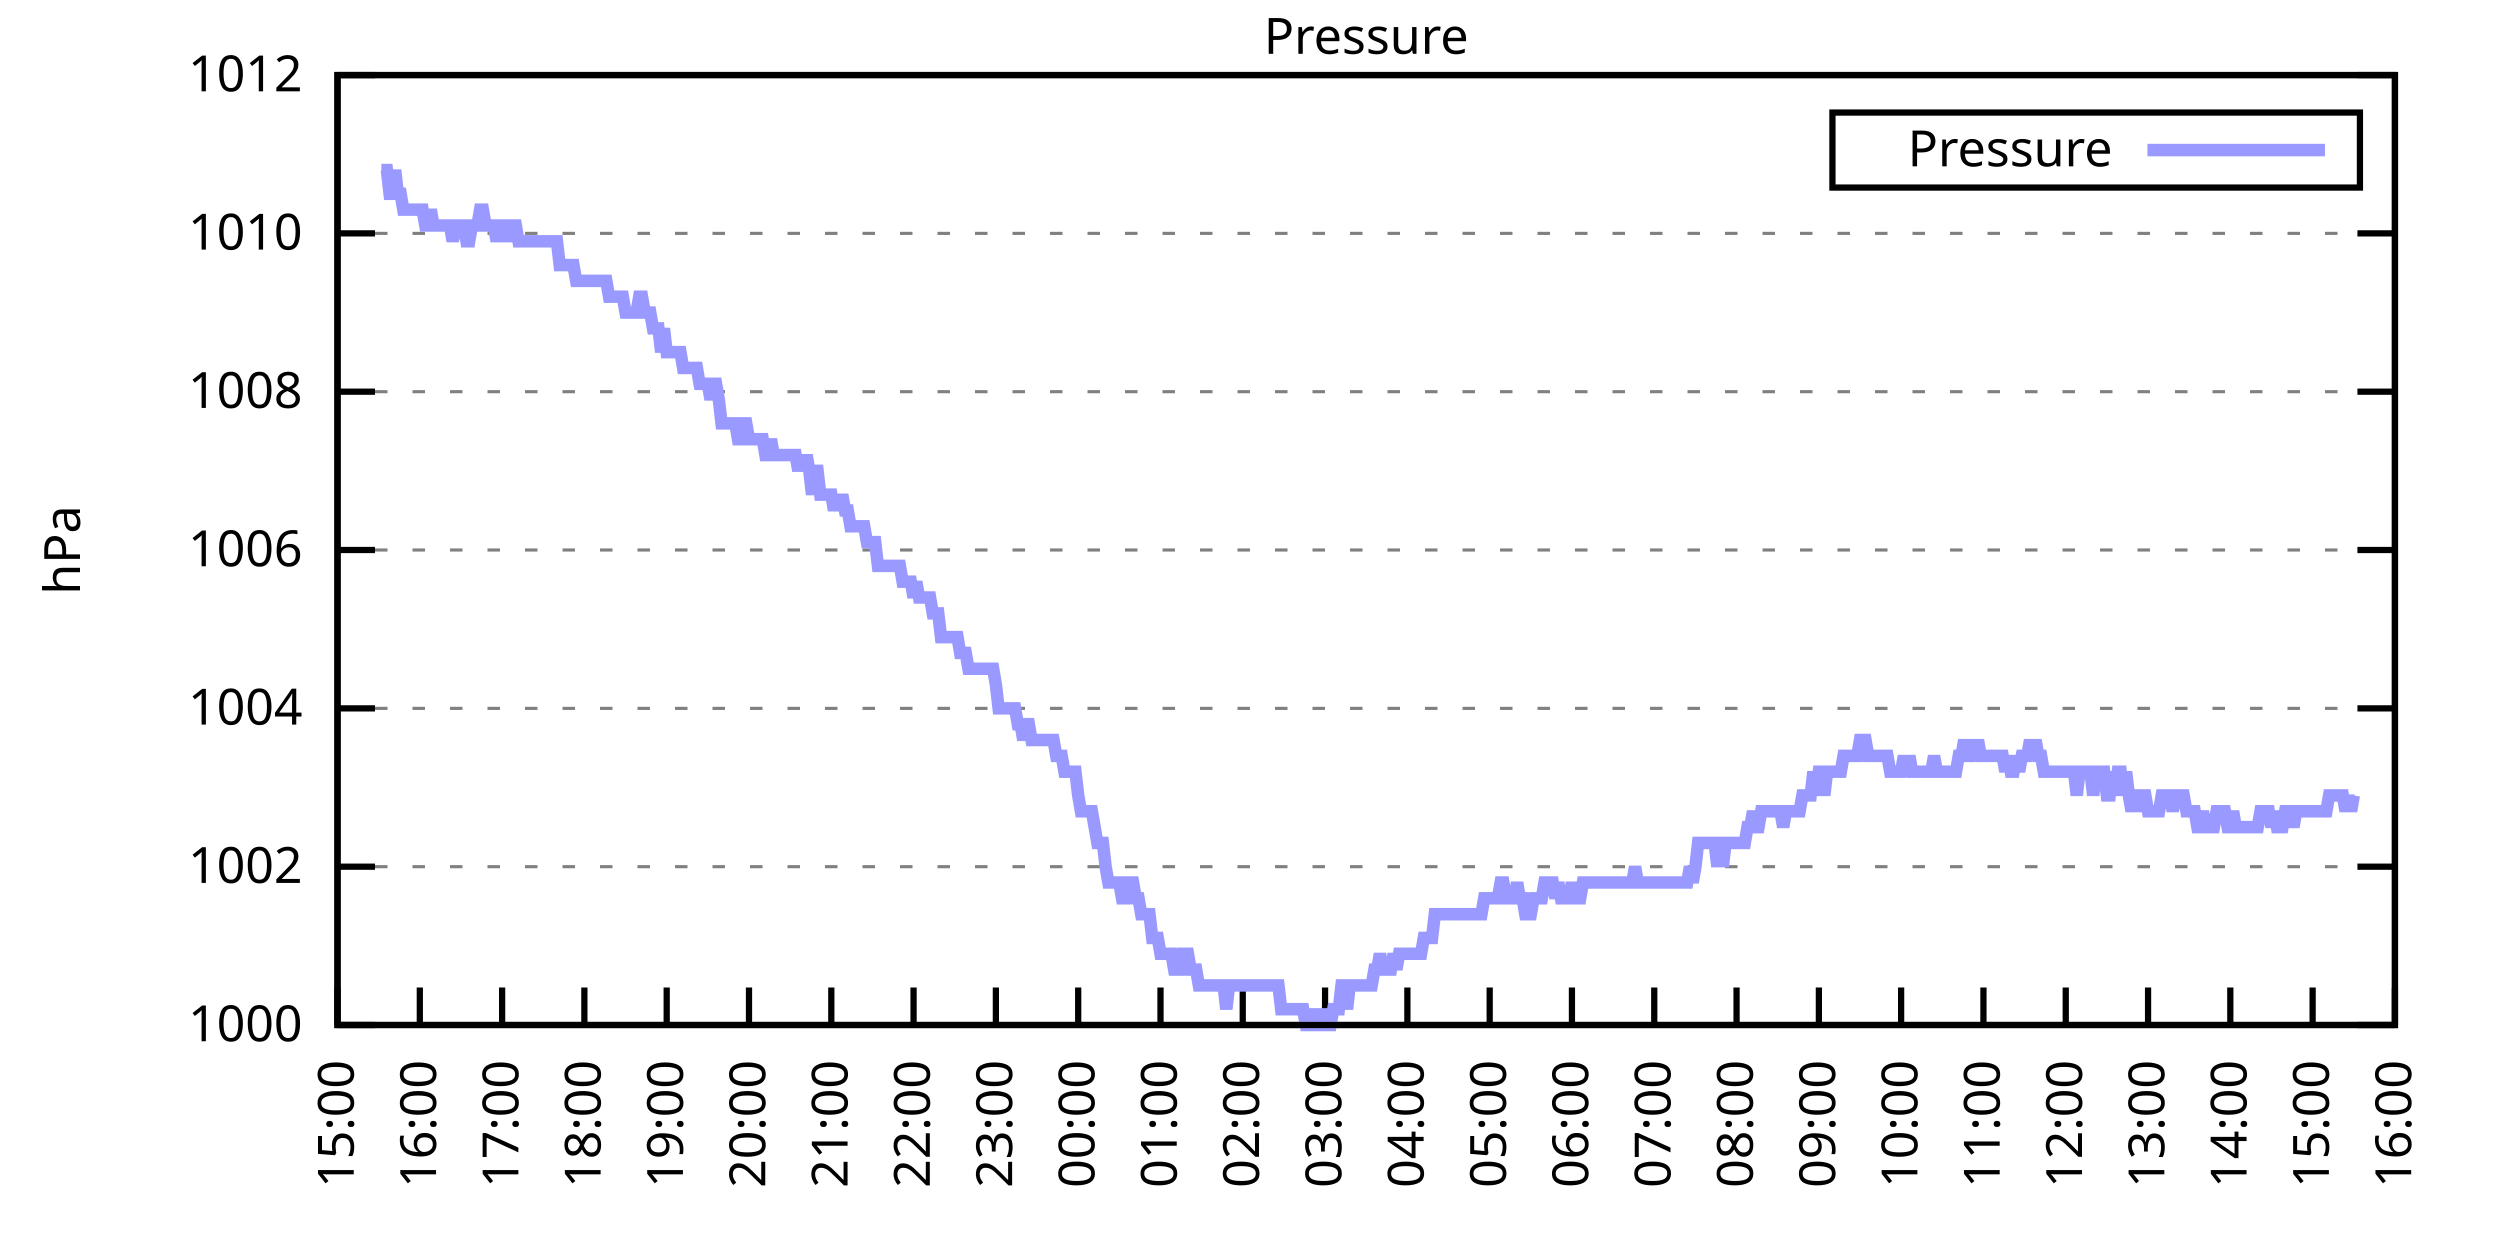
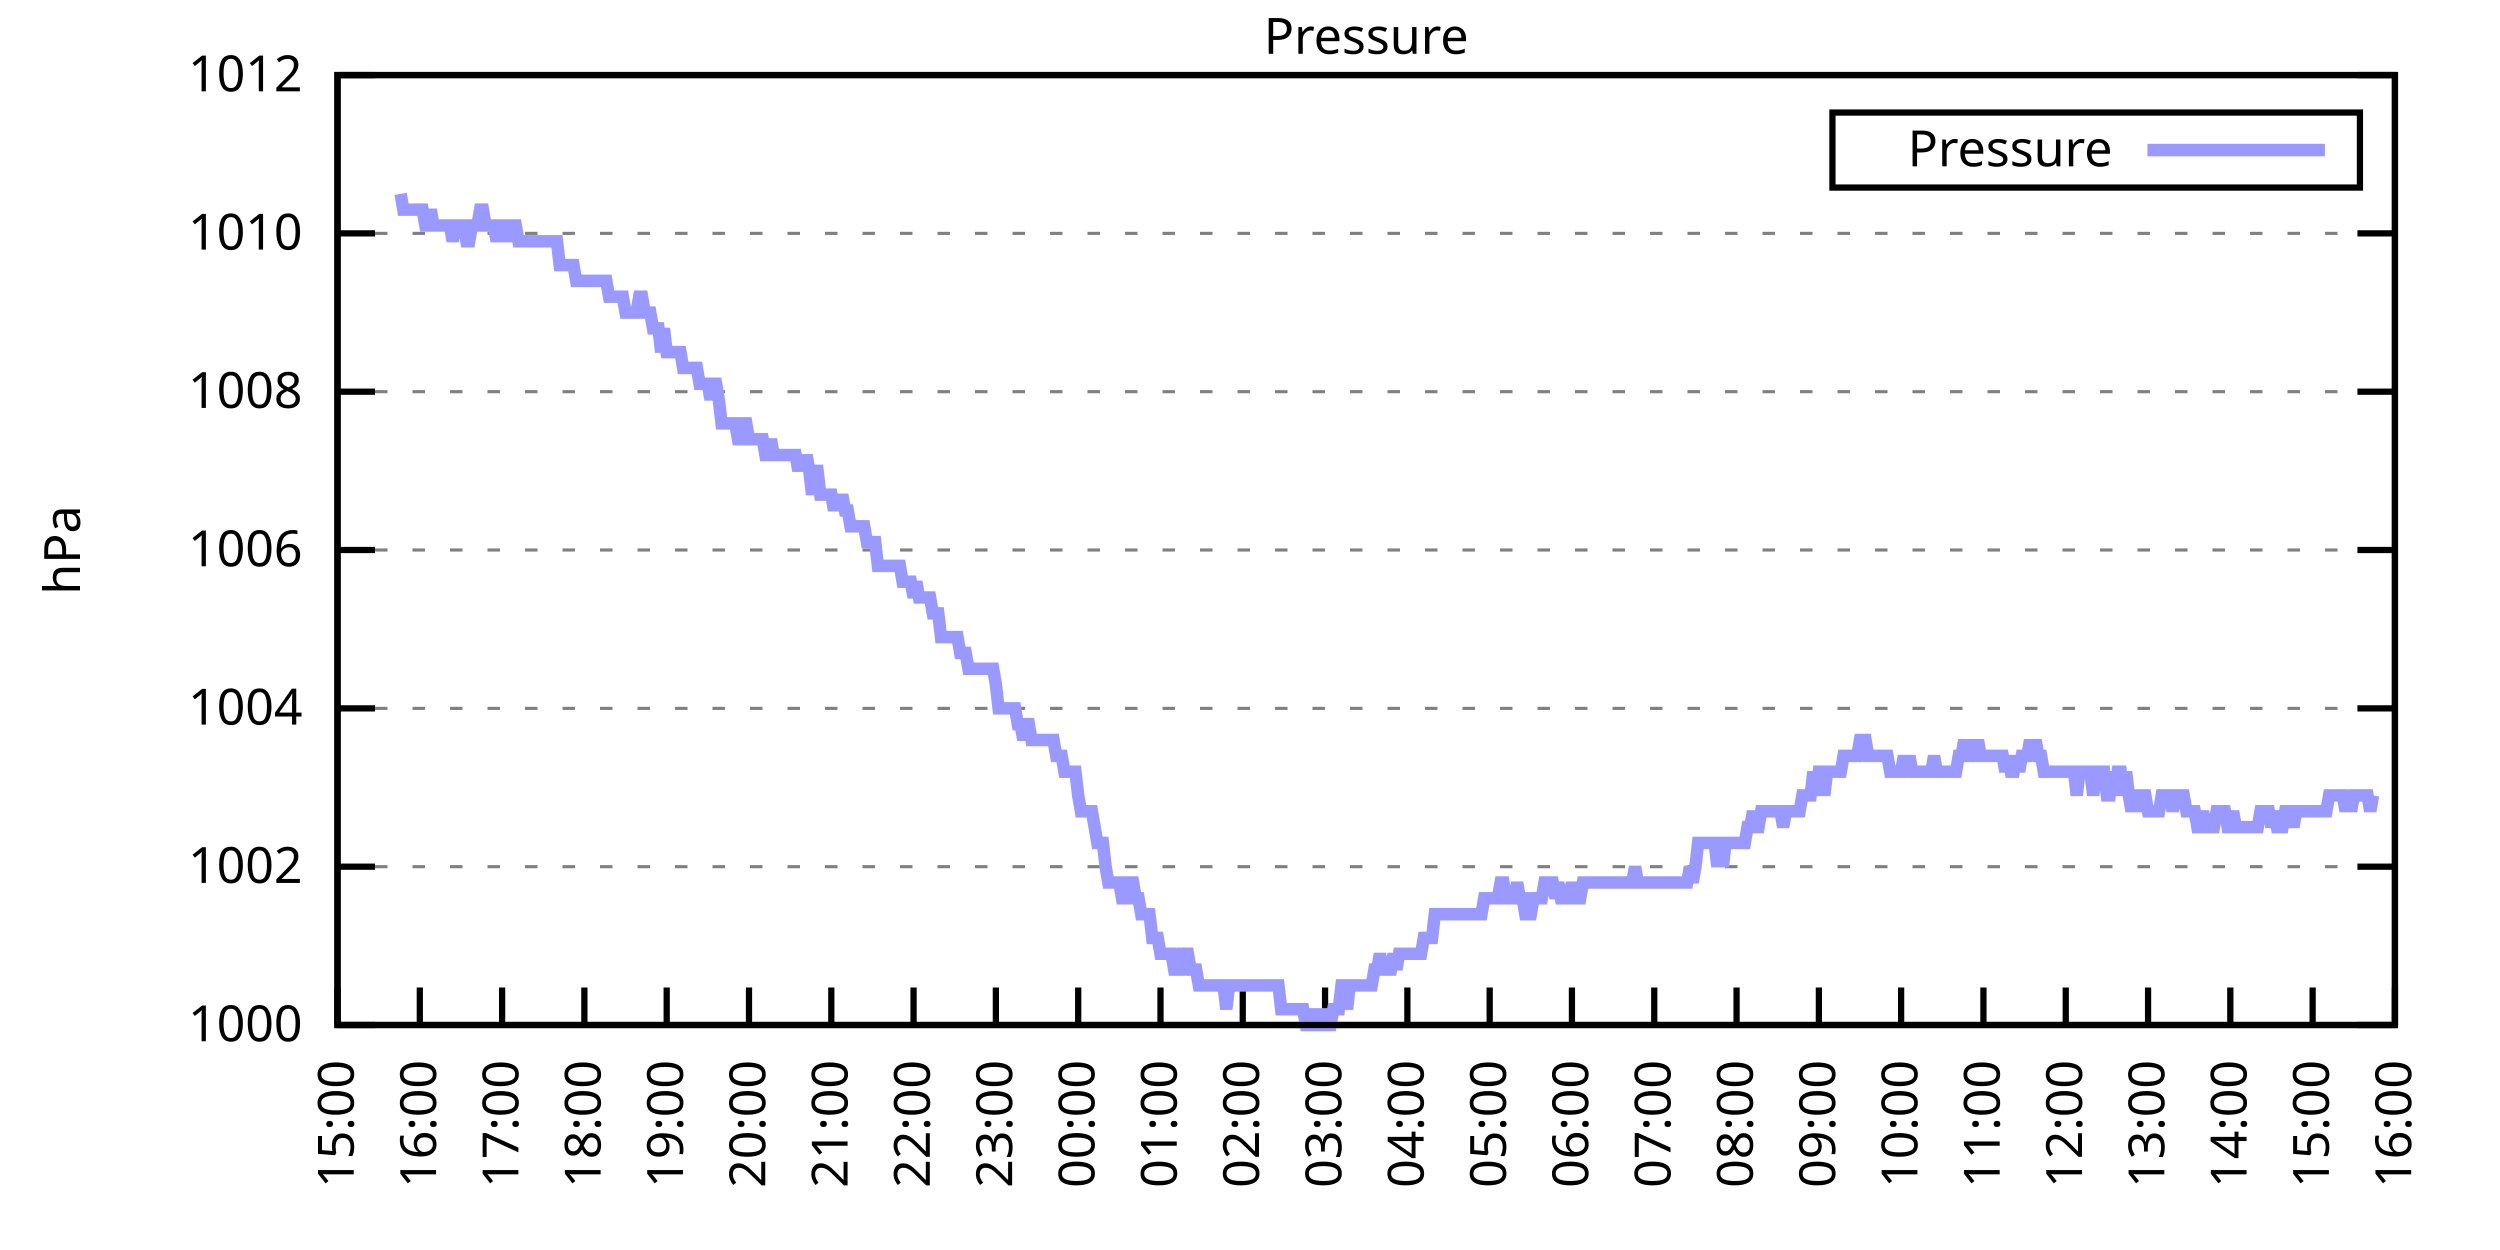
<svg xmlns="http://www.w3.org/2000/svg" xmlns:xlink="http://www.w3.org/1999/xlink" width="400" height="200" viewBox="0 0 400 200">
  <g id="gnuplot_canvas">
    <rect x="0" y="0" width="400" height="200" fill="none" />
    <defs>
      <circle id="gpDot" r="0.5" stroke-width="0.5" stroke="currentColor" />
      <path id="gpPt0" stroke-width="0.333" stroke="currentColor" d="M-1,0 h2 M0,-1 v2" />
      <path id="gpPt1" stroke-width="0.333" stroke="currentColor" d="M-1,-1 L1,1 M1,-1 L-1,1" />
      <path id="gpPt2" stroke-width="0.333" stroke="currentColor" d="M-1,0 L1,0 M0,-1 L0,1 M-1,-1 L1,1 M-1,1 L1,-1" />
      <rect id="gpPt3" stroke-width="0.333" stroke="currentColor" x="-1" y="-1" width="2" height="2" />
      <rect id="gpPt4" stroke-width="0.333" stroke="currentColor" fill="currentColor" x="-1" y="-1" width="2" height="2" />
      <circle id="gpPt5" stroke-width="0.333" stroke="currentColor" cx="0" cy="0" r="1" />
      <use xlink:href="#gpPt5" id="gpPt6" fill="currentColor" stroke="none" />
      <path id="gpPt7" stroke-width="0.333" stroke="currentColor" d="M0,-1.33 L-1.33,0.67 L1.33,0.67 z" />
      <use xlink:href="#gpPt7" id="gpPt8" fill="currentColor" stroke="none" />
      <use xlink:href="#gpPt7" id="gpPt9" stroke="currentColor" transform="rotate(180)" />
      <use xlink:href="#gpPt9" id="gpPt10" fill="currentColor" stroke="none" />
      <use xlink:href="#gpPt3" id="gpPt11" stroke="currentColor" transform="rotate(45)" />
      <use xlink:href="#gpPt11" id="gpPt12" fill="currentColor" stroke="none" />
      <path id="gpPt13" stroke-width="0.333" stroke="currentColor" d="M0,1.330 L1.265,0.411 L0.782,-1.067 L-0.782,-1.076 L-1.265,0.411 z" />
      <use xlink:href="#gpPt13" id="gpPt14" fill="currentColor" stroke="none" />
      <filter id="textbox" filterUnits="objectBoundingBox" x="0" y="0" height="1" width="1">
        <feFlood flood-color="white" flood-opacity="1" result="bgnd" />
        <feComposite in="SourceGraphic" in2="bgnd" operator="atop" />
      </filter>
      <filter id="greybox" filterUnits="objectBoundingBox" x="0" y="0" height="1" width="1">
        <feFlood flood-color="lightgrey" flood-opacity="1" result="grey" />
        <feComposite in="SourceGraphic" in2="grey" operator="atop" />
      </filter>
    </defs>
    <g fill="none" color="white" stroke="currentColor" stroke-width="1.00" stroke-linecap="butt" stroke-linejoin="miter">
</g>
    <g fill="none" color="black" stroke="currentColor" stroke-width="1.00" stroke-linecap="butt" stroke-linejoin="miter">
      <g stroke="none" shape-rendering="crispEdges">
        <polygon fill="rgb(255, 255, 255)" points="54.00,164.00 383.18,164.00 383.18,12.02 54.00,12.02 " />
      </g>
    </g>
    <g fill="none" color="black" stroke="currentColor" stroke-width="1.00" stroke-linecap="butt" stroke-linejoin="miter">
</g>
    <g fill="none" color="black" stroke="black" stroke-width="0.50" stroke-linecap="butt" stroke-linejoin="miter">
</g>
    <g fill="none" color="gray" stroke="currentColor" stroke-width="0.50" stroke-linecap="butt" stroke-linejoin="miter">
      <path stroke="gray" stroke-dasharray="2,4" class="gridline" d="M54.00,164.00 L383.19,164.00  " />
    </g>
    <g fill="none" color="gray" stroke="gray" stroke-width="1.00" stroke-linecap="butt" stroke-linejoin="miter">
</g>
    <g fill="none" color="black" stroke="currentColor" stroke-width="1.00" stroke-linecap="butt" stroke-linejoin="miter">
      <path stroke="black" d="M54.00,164.00 L60.00,164.00 M383.19,164.00 L377.19,164.00  " />
      <g transform="translate(48.40,166.60)" stroke="none" fill="black" font-family="Sans" font-size="8.00" text-anchor="end">
        <text>
          <tspan font-family="Sans"> 1000</tspan>
        </text>
      </g>
    </g>
    <g fill="none" color="black" stroke="currentColor" stroke-width="1.00" stroke-linecap="butt" stroke-linejoin="miter">
</g>
    <g fill="none" color="black" stroke="black" stroke-width="0.50" stroke-linecap="butt" stroke-linejoin="miter">
</g>
    <g fill="none" color="gray" stroke="currentColor" stroke-width="0.50" stroke-linecap="butt" stroke-linejoin="miter">
      <path stroke="gray" stroke-dasharray="2,4" class="gridline" d="M54.00,138.67 L383.19,138.67  " />
    </g>
    <g fill="none" color="gray" stroke="gray" stroke-width="1.00" stroke-linecap="butt" stroke-linejoin="miter">
</g>
    <g fill="none" color="black" stroke="currentColor" stroke-width="1.00" stroke-linecap="butt" stroke-linejoin="miter">
      <path stroke="black" d="M54.00,138.67 L60.00,138.67 M383.19,138.67 L377.19,138.67  " />
      <g transform="translate(48.40,141.27)" stroke="none" fill="black" font-family="Sans" font-size="8.00" text-anchor="end">
        <text>
          <tspan font-family="Sans"> 1002</tspan>
        </text>
      </g>
    </g>
    <g fill="none" color="black" stroke="currentColor" stroke-width="1.00" stroke-linecap="butt" stroke-linejoin="miter">
</g>
    <g fill="none" color="black" stroke="black" stroke-width="0.50" stroke-linecap="butt" stroke-linejoin="miter">
</g>
    <g fill="none" color="gray" stroke="currentColor" stroke-width="0.50" stroke-linecap="butt" stroke-linejoin="miter">
      <path stroke="gray" stroke-dasharray="2,4" class="gridline" d="M54.00,113.34 L383.19,113.34  " />
    </g>
    <g fill="none" color="gray" stroke="gray" stroke-width="1.00" stroke-linecap="butt" stroke-linejoin="miter">
</g>
    <g fill="none" color="black" stroke="currentColor" stroke-width="1.00" stroke-linecap="butt" stroke-linejoin="miter">
      <path stroke="black" d="M54.00,113.34 L60.00,113.34 M383.19,113.34 L377.19,113.34  " />
      <g transform="translate(48.40,115.94)" stroke="none" fill="black" font-family="Sans" font-size="8.00" text-anchor="end">
        <text>
          <tspan font-family="Sans"> 1004</tspan>
        </text>
      </g>
    </g>
    <g fill="none" color="black" stroke="currentColor" stroke-width="1.00" stroke-linecap="butt" stroke-linejoin="miter">
</g>
    <g fill="none" color="black" stroke="black" stroke-width="0.50" stroke-linecap="butt" stroke-linejoin="miter">
</g>
    <g fill="none" color="gray" stroke="currentColor" stroke-width="0.50" stroke-linecap="butt" stroke-linejoin="miter">
      <path stroke="gray" stroke-dasharray="2,4" class="gridline" d="M54.00,88.00 L383.19,88.00  " />
    </g>
    <g fill="none" color="gray" stroke="gray" stroke-width="1.00" stroke-linecap="butt" stroke-linejoin="miter">
</g>
    <g fill="none" color="black" stroke="currentColor" stroke-width="1.00" stroke-linecap="butt" stroke-linejoin="miter">
      <path stroke="black" d="M54.00,88.00 L60.00,88.00 M383.19,88.00 L377.19,88.00  " />
      <g transform="translate(48.40,90.60)" stroke="none" fill="black" font-family="Sans" font-size="8.00" text-anchor="end">
        <text>
          <tspan font-family="Sans"> 1006</tspan>
        </text>
      </g>
    </g>
    <g fill="none" color="black" stroke="currentColor" stroke-width="1.00" stroke-linecap="butt" stroke-linejoin="miter">
</g>
    <g fill="none" color="black" stroke="black" stroke-width="0.50" stroke-linecap="butt" stroke-linejoin="miter">
</g>
    <g fill="none" color="gray" stroke="currentColor" stroke-width="0.50" stroke-linecap="butt" stroke-linejoin="miter">
      <path stroke="gray" stroke-dasharray="2,4" class="gridline" d="M54.00,62.67 L383.19,62.67  " />
    </g>
    <g fill="none" color="gray" stroke="gray" stroke-width="1.00" stroke-linecap="butt" stroke-linejoin="miter">
</g>
    <g fill="none" color="black" stroke="currentColor" stroke-width="1.00" stroke-linecap="butt" stroke-linejoin="miter">
      <path stroke="black" d="M54.00,62.67 L60.00,62.67 M383.19,62.67 L377.19,62.67  " />
      <g transform="translate(48.40,65.27)" stroke="none" fill="black" font-family="Sans" font-size="8.00" text-anchor="end">
        <text>
          <tspan font-family="Sans"> 1008</tspan>
        </text>
      </g>
    </g>
    <g fill="none" color="black" stroke="currentColor" stroke-width="1.00" stroke-linecap="butt" stroke-linejoin="miter">
</g>
    <g fill="none" color="black" stroke="black" stroke-width="0.50" stroke-linecap="butt" stroke-linejoin="miter">
</g>
    <g fill="none" color="gray" stroke="currentColor" stroke-width="0.50" stroke-linecap="butt" stroke-linejoin="miter">
      <path stroke="gray" stroke-dasharray="2,4" class="gridline" d="M54.00,37.34 L383.19,37.34  " />
    </g>
    <g fill="none" color="gray" stroke="gray" stroke-width="1.00" stroke-linecap="butt" stroke-linejoin="miter">
</g>
    <g fill="none" color="black" stroke="currentColor" stroke-width="1.00" stroke-linecap="butt" stroke-linejoin="miter">
      <path stroke="black" d="M54.00,37.34 L60.00,37.34 M383.19,37.34 L377.19,37.34  " />
      <g transform="translate(48.40,39.94)" stroke="none" fill="black" font-family="Sans" font-size="8.00" text-anchor="end">
        <text>
          <tspan font-family="Sans"> 1010</tspan>
        </text>
      </g>
    </g>
    <g fill="none" color="black" stroke="currentColor" stroke-width="1.00" stroke-linecap="butt" stroke-linejoin="miter">
</g>
    <g fill="none" color="black" stroke="black" stroke-width="0.50" stroke-linecap="butt" stroke-linejoin="miter">
</g>
    <g fill="none" color="gray" stroke="currentColor" stroke-width="0.50" stroke-linecap="butt" stroke-linejoin="miter">
      <path stroke="gray" stroke-dasharray="2,4" class="gridline" d="M54.00,12.01 L383.19,12.01  " />
    </g>
    <g fill="none" color="gray" stroke="gray" stroke-width="1.00" stroke-linecap="butt" stroke-linejoin="miter">
</g>
    <g fill="none" color="black" stroke="currentColor" stroke-width="1.00" stroke-linecap="butt" stroke-linejoin="miter">
      <path stroke="black" d="M54.00,12.01 L60.00,12.01 M383.19,12.01 L377.19,12.01  " />
      <g transform="translate(48.40,14.61)" stroke="none" fill="black" font-family="Sans" font-size="8.00" text-anchor="end">
        <text>
          <tspan font-family="Sans"> 1012</tspan>
        </text>
      </g>
    </g>
    <g fill="none" color="black" stroke="currentColor" stroke-width="1.00" stroke-linecap="butt" stroke-linejoin="miter">
      <path stroke="black" d="M54.00,164.00 L54.00,158.00  " />
      <g transform="translate(56.60,169.60) rotate(270.00)" stroke="none" fill="black" font-family="Sans" font-size="8.00" text-anchor="end">
        <text>
          <tspan font-family="Sans">15:00</tspan>
        </text>
      </g>
    </g>
    <g fill="none" color="black" stroke="currentColor" stroke-width="1.00" stroke-linecap="butt" stroke-linejoin="miter">
      <path stroke="black" d="M67.17,164.00 L67.17,158.00  " />
      <g transform="translate(69.77,169.60) rotate(270.00)" stroke="none" fill="black" font-family="Sans" font-size="8.00" text-anchor="end">
        <text>
          <tspan font-family="Sans">16:00</tspan>
        </text>
      </g>
    </g>
    <g fill="none" color="black" stroke="currentColor" stroke-width="1.00" stroke-linecap="butt" stroke-linejoin="miter">
      <path stroke="black" d="M80.34,164.00 L80.34,158.00  " />
      <g transform="translate(82.94,169.60) rotate(270.00)" stroke="none" fill="black" font-family="Sans" font-size="8.00" text-anchor="end">
        <text>
          <tspan font-family="Sans">17:00</tspan>
        </text>
      </g>
    </g>
    <g fill="none" color="black" stroke="currentColor" stroke-width="1.00" stroke-linecap="butt" stroke-linejoin="miter">
      <path stroke="black" d="M93.50,164.00 L93.50,158.00  " />
      <g transform="translate(96.10,169.60) rotate(270.00)" stroke="none" fill="black" font-family="Sans" font-size="8.00" text-anchor="end">
        <text>
          <tspan font-family="Sans">18:00</tspan>
        </text>
      </g>
    </g>
    <g fill="none" color="black" stroke="currentColor" stroke-width="1.00" stroke-linecap="butt" stroke-linejoin="miter">
      <path stroke="black" d="M106.67,164.00 L106.67,158.00  " />
      <g transform="translate(109.27,169.60) rotate(270.00)" stroke="none" fill="black" font-family="Sans" font-size="8.00" text-anchor="end">
        <text>
          <tspan font-family="Sans">19:00</tspan>
        </text>
      </g>
    </g>
    <g fill="none" color="black" stroke="currentColor" stroke-width="1.00" stroke-linecap="butt" stroke-linejoin="miter">
      <path stroke="black" d="M119.84,164.00 L119.84,158.00  " />
      <g transform="translate(122.44,169.60) rotate(270.00)" stroke="none" fill="black" font-family="Sans" font-size="8.00" text-anchor="end">
        <text>
          <tspan font-family="Sans">20:00</tspan>
        </text>
      </g>
    </g>
    <g fill="none" color="black" stroke="currentColor" stroke-width="1.00" stroke-linecap="butt" stroke-linejoin="miter">
      <path stroke="black" d="M133.01,164.00 L133.01,158.00  " />
      <g transform="translate(135.61,169.60) rotate(270.00)" stroke="none" fill="black" font-family="Sans" font-size="8.00" text-anchor="end">
        <text>
          <tspan font-family="Sans">21:00</tspan>
        </text>
      </g>
    </g>
    <g fill="none" color="black" stroke="currentColor" stroke-width="1.00" stroke-linecap="butt" stroke-linejoin="miter">
      <path stroke="black" d="M146.17,164.00 L146.17,158.00  " />
      <g transform="translate(148.77,169.60) rotate(270.00)" stroke="none" fill="black" font-family="Sans" font-size="8.00" text-anchor="end">
        <text>
          <tspan font-family="Sans">22:00</tspan>
        </text>
      </g>
    </g>
    <g fill="none" color="black" stroke="currentColor" stroke-width="1.00" stroke-linecap="butt" stroke-linejoin="miter">
      <path stroke="black" d="M159.34,164.00 L159.34,158.00  " />
      <g transform="translate(161.94,169.60) rotate(270.00)" stroke="none" fill="black" font-family="Sans" font-size="8.00" text-anchor="end">
        <text>
          <tspan font-family="Sans">23:00</tspan>
        </text>
      </g>
    </g>
    <g fill="none" color="black" stroke="currentColor" stroke-width="1.00" stroke-linecap="butt" stroke-linejoin="miter">
      <path stroke="black" d="M172.51,164.00 L172.51,158.00  " />
      <g transform="translate(175.11,169.60) rotate(270.00)" stroke="none" fill="black" font-family="Sans" font-size="8.00" text-anchor="end">
        <text>
          <tspan font-family="Sans">00:00</tspan>
        </text>
      </g>
    </g>
    <g fill="none" color="black" stroke="currentColor" stroke-width="1.00" stroke-linecap="butt" stroke-linejoin="miter">
      <path stroke="black" d="M185.68,164.00 L185.68,158.00  " />
      <g transform="translate(188.28,169.60) rotate(270.00)" stroke="none" fill="black" font-family="Sans" font-size="8.00" text-anchor="end">
        <text>
          <tspan font-family="Sans">01:00</tspan>
        </text>
      </g>
    </g>
    <g fill="none" color="black" stroke="currentColor" stroke-width="1.00" stroke-linecap="butt" stroke-linejoin="miter">
      <path stroke="black" d="M198.84,164.00 L198.84,158.00  " />
      <g transform="translate(201.44,169.60) rotate(270.00)" stroke="none" fill="black" font-family="Sans" font-size="8.00" text-anchor="end">
        <text>
          <tspan font-family="Sans">02:00</tspan>
        </text>
      </g>
    </g>
    <g fill="none" color="black" stroke="currentColor" stroke-width="1.00" stroke-linecap="butt" stroke-linejoin="miter">
      <path stroke="black" d="M212.01,164.00 L212.01,158.00  " />
      <g transform="translate(214.61,169.60) rotate(270.00)" stroke="none" fill="black" font-family="Sans" font-size="8.00" text-anchor="end">
        <text>
          <tspan font-family="Sans">03:00</tspan>
        </text>
      </g>
    </g>
    <g fill="none" color="black" stroke="currentColor" stroke-width="1.00" stroke-linecap="butt" stroke-linejoin="miter">
      <path stroke="black" d="M225.18,164.00 L225.18,158.00  " />
      <g transform="translate(227.78,169.60) rotate(270.00)" stroke="none" fill="black" font-family="Sans" font-size="8.00" text-anchor="end">
        <text>
          <tspan font-family="Sans">04:00</tspan>
        </text>
      </g>
    </g>
    <g fill="none" color="black" stroke="currentColor" stroke-width="1.00" stroke-linecap="butt" stroke-linejoin="miter">
      <path stroke="black" d="M238.35,164.00 L238.35,158.00  " />
      <g transform="translate(240.95,169.60) rotate(270.00)" stroke="none" fill="black" font-family="Sans" font-size="8.00" text-anchor="end">
        <text>
          <tspan font-family="Sans">05:00</tspan>
        </text>
      </g>
    </g>
    <g fill="none" color="black" stroke="currentColor" stroke-width="1.00" stroke-linecap="butt" stroke-linejoin="miter">
      <path stroke="black" d="M251.51,164.00 L251.51,158.00  " />
      <g transform="translate(254.11,169.60) rotate(270.00)" stroke="none" fill="black" font-family="Sans" font-size="8.00" text-anchor="end">
        <text>
          <tspan font-family="Sans">06:00</tspan>
        </text>
      </g>
    </g>
    <g fill="none" color="black" stroke="currentColor" stroke-width="1.00" stroke-linecap="butt" stroke-linejoin="miter">
      <path stroke="black" d="M264.68,164.00 L264.68,158.00  " />
      <g transform="translate(267.28,169.60) rotate(270.00)" stroke="none" fill="black" font-family="Sans" font-size="8.00" text-anchor="end">
        <text>
          <tspan font-family="Sans">07:00</tspan>
        </text>
      </g>
    </g>
    <g fill="none" color="black" stroke="currentColor" stroke-width="1.00" stroke-linecap="butt" stroke-linejoin="miter">
      <path stroke="black" d="M277.85,164.00 L277.85,158.00  " />
      <g transform="translate(280.45,169.60) rotate(270.00)" stroke="none" fill="black" font-family="Sans" font-size="8.00" text-anchor="end">
        <text>
          <tspan font-family="Sans">08:00</tspan>
        </text>
      </g>
    </g>
    <g fill="none" color="black" stroke="currentColor" stroke-width="1.00" stroke-linecap="butt" stroke-linejoin="miter">
      <path stroke="black" d="M291.02,164.00 L291.02,158.00  " />
      <g transform="translate(293.62,169.60) rotate(270.00)" stroke="none" fill="black" font-family="Sans" font-size="8.00" text-anchor="end">
        <text>
          <tspan font-family="Sans">09:00</tspan>
        </text>
      </g>
    </g>
    <g fill="none" color="black" stroke="currentColor" stroke-width="1.00" stroke-linecap="butt" stroke-linejoin="miter">
      <path stroke="black" d="M304.18,164.00 L304.18,158.00  " />
      <g transform="translate(306.78,169.60) rotate(270.00)" stroke="none" fill="black" font-family="Sans" font-size="8.00" text-anchor="end">
        <text>
          <tspan font-family="Sans">10:00</tspan>
        </text>
      </g>
    </g>
    <g fill="none" color="black" stroke="currentColor" stroke-width="1.00" stroke-linecap="butt" stroke-linejoin="miter">
      <path stroke="black" d="M317.35,164.00 L317.35,158.00  " />
      <g transform="translate(319.95,169.60) rotate(270.00)" stroke="none" fill="black" font-family="Sans" font-size="8.00" text-anchor="end">
        <text>
          <tspan font-family="Sans">11:00</tspan>
        </text>
      </g>
    </g>
    <g fill="none" color="black" stroke="currentColor" stroke-width="1.00" stroke-linecap="butt" stroke-linejoin="miter">
      <path stroke="black" d="M330.52,164.00 L330.52,158.00  " />
      <g transform="translate(333.12,169.60) rotate(270.00)" stroke="none" fill="black" font-family="Sans" font-size="8.00" text-anchor="end">
        <text>
          <tspan font-family="Sans">12:00</tspan>
        </text>
      </g>
    </g>
    <g fill="none" color="black" stroke="currentColor" stroke-width="1.00" stroke-linecap="butt" stroke-linejoin="miter">
      <path stroke="black" d="M343.69,164.00 L343.69,158.00  " />
      <g transform="translate(346.29,169.60) rotate(270.00)" stroke="none" fill="black" font-family="Sans" font-size="8.00" text-anchor="end">
        <text>
          <tspan font-family="Sans">13:00</tspan>
        </text>
      </g>
    </g>
    <g fill="none" color="black" stroke="currentColor" stroke-width="1.00" stroke-linecap="butt" stroke-linejoin="miter">
      <path stroke="black" d="M356.85,164.00 L356.85,158.00  " />
      <g transform="translate(359.45,169.60) rotate(270.00)" stroke="none" fill="black" font-family="Sans" font-size="8.00" text-anchor="end">
        <text>
          <tspan font-family="Sans">14:00</tspan>
        </text>
      </g>
    </g>
    <g fill="none" color="black" stroke="currentColor" stroke-width="1.00" stroke-linecap="butt" stroke-linejoin="miter">
      <path stroke="black" d="M370.02,164.00 L370.02,158.00  " />
      <g transform="translate(372.62,169.60) rotate(270.00)" stroke="none" fill="black" font-family="Sans" font-size="8.00" text-anchor="end">
        <text>
          <tspan font-family="Sans">15:00</tspan>
        </text>
      </g>
    </g>
    <g fill="none" color="black" stroke="currentColor" stroke-width="1.00" stroke-linecap="butt" stroke-linejoin="miter">
      <path stroke="black" d="M383.19,164.00 L383.19,158.00  " />
      <g transform="translate(385.79,169.60) rotate(270.00)" stroke="none" fill="black" font-family="Sans" font-size="8.00" text-anchor="end">
        <text>
          <tspan font-family="Sans">16:00</tspan>
        </text>
      </g>
    </g>
    <g fill="none" color="black" stroke="currentColor" stroke-width="1.00" stroke-linecap="butt" stroke-linejoin="miter">
</g>
    <g fill="none" color="black" stroke="currentColor" stroke-width="1.00" stroke-linecap="butt" stroke-linejoin="miter">
      <path stroke="black" d="M54.00,12.01 L54.00,164.00 L383.19,164.00 L383.19,12.01 L54.00,12.01 Z  " />
    </g>
    <g fill="none" color="black" stroke="currentColor" stroke-width="1.00" stroke-linecap="butt" stroke-linejoin="miter">
</g>
    <g fill="none" color="black" stroke="currentColor" stroke-width="1.00" stroke-linecap="butt" stroke-linejoin="miter">
      <path stroke="black" d="M293.19,30.01 L293.19,18.01 L377.59,18.01 L377.59,30.01 L293.19,30.01 Z  " />
    </g>
    <g id="Pressure_plot_1">
      <g fill="none" color="white" stroke="black" stroke-width="2.00" stroke-linecap="butt" stroke-linejoin="miter">
</g>
      <g fill="none" color="black" stroke="currentColor" stroke-width="2.00" stroke-linecap="butt" stroke-linejoin="miter">
        <g transform="translate(337.99,26.61)" stroke="none" fill="black" font-family="Sans" font-size="8.00" text-anchor="end">
          <text>
            <tspan font-family="Sans">Pressure</tspan>
          </text>
        </g>
      </g>
      <g fill="none" color="black" stroke="currentColor" stroke-width="2.00" stroke-linecap="butt" stroke-linejoin="miter">
-         <path stroke="rgb(153, 153, 255)" d="M343.59,24.01 L371.99,24.01 M61.02,27.21 L61.46,27.21 L61.90,27.21 L62.34,31.01 L62.78,31.01 L63.22,27.21   L63.66,31.01 L64.10,31.01 L64.53,33.54 L64.97,33.54 L65.41,33.54 L65.85,33.54 L66.29,33.54 L66.73,33.54   L67.17,33.54 L67.61,33.54 L68.05,36.08 L68.48,36.08 L68.92,33.54 L69.36,36.08 L69.80,36.08 L70.24,36.08   L70.68,36.08 L71.12,36.08 L71.56,36.08 L72.00,36.08 L72.43,38.61 L72.87,36.08 L73.31,36.08 L73.75,36.08   L74.19,36.08 L74.63,38.61 L75.07,38.61 L75.51,36.08 L75.95,36.08 L76.38,36.08 L76.82,33.54 L77.26,33.54   L77.70,36.08 L78.14,36.08 L78.58,36.08 L79.02,36.08 L79.46,38.61 L79.90,36.08 L80.34,36.08 L80.77,36.08   L81.21,38.61 L81.65,36.08 L82.09,36.08 L82.53,36.08 L82.97,38.61 L83.41,38.61 L83.85,38.61 L84.29,38.61   L84.72,38.61 L85.16,38.61 L85.60,38.61 L86.04,38.61 L86.48,38.61 L86.92,38.61 L87.36,38.61 L87.80,38.61   L88.24,38.61 L88.67,38.61 L89.11,38.61 L89.55,42.41 L89.99,42.41 L90.43,42.41 L90.87,42.41 L91.31,42.41   L91.75,42.41 L92.19,44.94 L92.62,44.94 L93.06,44.94 L93.50,44.94 L93.94,44.94 L94.38,44.94 L94.82,44.94   L95.26,44.94 L95.70,44.94 L96.14,44.94 L96.58,44.94 L97.01,44.94 L97.45,47.47 L97.89,47.47 L98.33,47.47   L98.77,47.47 L99.21,47.47 L99.65,47.47 L100.09,50.01 L100.53,50.01 L100.96,50.01 L101.40,50.01 L101.84,50.01   L102.28,47.47 L102.72,47.47 L103.16,50.01 L103.60,50.01 L104.04,50.01 L104.48,52.54 L104.91,52.54 L105.35,52.54   L105.79,56.34 L106.23,52.54 L106.67,56.34 L107.11,56.34 L107.55,56.34 L107.99,56.34 L108.43,56.34 L108.87,56.34   L109.30,58.87 L109.74,58.87 L110.18,58.87 L110.62,58.87 L111.06,58.87 L111.50,58.87 L111.94,61.41 L112.38,61.41   L112.82,61.41 L113.25,61.41 L113.69,63.94 L114.13,61.41 L114.57,61.41 L115.01,63.94 L115.45,67.74 L115.89,67.74   L116.33,67.74 L116.77,67.74 L117.20,67.74 L117.64,67.74 L118.08,70.27 L118.52,70.27 L118.96,67.74 L119.40,67.74   L119.84,70.27 L120.28,70.27 L120.72,70.27 L121.15,70.27 L121.59,70.27 L122.03,70.27 L122.47,72.81 L122.91,72.81   L123.35,70.27 L123.79,72.81 L124.23,72.81 L124.67,72.81 L125.11,72.81 L125.54,72.81 L125.98,72.81 L126.42,72.81   L126.86,72.81 L127.30,72.81 L127.74,75.34 L128.18,72.81 L128.62,75.34 L129.06,72.81 L129.49,75.34 L129.93,79.14   L130.37,75.34 L130.81,75.34 L131.25,79.14 L131.69,79.14 L132.13,79.14 L132.57,79.14 L133.01,79.14 L133.44,81.67   L133.88,79.14 L134.32,81.67 L134.76,79.14 L135.20,81.67 L135.64,81.67 L136.08,84.21 L136.52,84.21 L136.96,84.21   L137.39,84.21 L137.83,84.21 L138.27,84.21 L138.71,86.74 L139.15,86.74 L139.59,86.74 L140.03,86.74 L140.47,90.54   L140.91,90.54 L141.35,90.54 L141.78,90.54 L142.22,90.54 L142.66,90.54 L143.10,90.54 L143.54,90.54 L143.98,90.54   L144.42,93.07 L144.86,93.07 L145.30,93.07 L145.73,93.07 L146.17,95.60 L146.61,93.07 L147.05,95.60 L147.49,95.60   L147.93,95.60 L148.37,95.60 L148.81,95.60 L149.25,98.14 L149.68,98.14 L150.12,98.14 L150.56,101.94 L151.00,101.94   L151.44,101.94 L151.88,101.94 L152.32,101.94 L152.76,101.94 L153.20,101.94 L153.63,104.47 L154.07,104.47 L154.51,104.47   L154.95,107.00 L155.39,107.00 L155.83,107.00 L156.27,107.00 L156.71,107.00 L157.15,107.00 L157.59,107.00 L158.02,107.00   L158.46,107.00 L158.90,107.00 L159.34,109.54 L159.78,113.34 L160.22,113.34 L160.66,113.34 L161.10,113.34 L161.54,113.34   L161.97,113.34 L162.41,113.34 L162.85,115.87 L163.29,115.87 L163.73,118.40 L164.17,115.87 L164.61,115.87 L165.05,118.40   L165.49,118.40 L165.92,118.40 L166.36,118.40 L166.80,118.40 L167.24,118.40 L167.68,118.40 L168.12,118.40 L168.56,118.40   L169.00,120.94 L169.44,120.94 L169.87,120.94 L170.31,123.47 L170.75,123.47 L171.19,123.47 L171.63,123.47 L172.07,123.47   L172.51,127.27 L172.95,129.80 L173.39,129.80 L173.83,129.80 L174.26,129.80 L174.70,129.80 L175.14,132.34 L175.58,134.87   L176.02,134.87 L176.46,134.87 L176.90,138.67 L177.34,141.20 L177.78,141.20 L178.21,141.20 L178.65,141.20 L179.09,141.20   L179.53,143.73 L179.97,143.73 L180.41,141.20 L180.85,141.20 L181.29,141.20 L181.73,143.73 L182.16,143.73 L182.60,146.27   L183.04,146.27 L183.48,146.27 L183.92,146.27 L184.36,150.07 L184.80,150.07 L185.24,150.07 L185.68,152.60 L186.11,152.60   L186.55,152.60 L186.99,152.60 L187.43,152.60 L187.87,155.13 L188.31,155.13 L188.75,155.13 L189.19,152.60 L189.63,152.60   L190.07,152.60 L190.50,155.13 L190.94,155.13 L191.38,155.13 L191.82,157.67 L192.26,157.67 L192.70,157.67 L193.14,157.67   L193.58,157.67 L194.02,157.67 L194.45,157.67 L194.89,157.67 L195.33,157.67 L195.77,157.67 L196.21,161.47 L196.65,157.67   L197.09,157.67 L197.53,157.67 L197.97,157.67 L198.40,157.67 L198.84,157.67 L199.28,157.67 L199.72,157.67 L200.16,157.67   L200.60,157.67 L201.04,157.67 L201.48,157.67 L201.92,157.67 L202.35,157.67 L202.79,157.67 L203.23,157.67 L203.67,157.67   L204.11,157.67 L204.55,157.67 L204.99,161.47 L205.43,161.47 L205.87,161.47 L206.31,161.47 L206.74,161.47 L207.18,161.47   L207.62,161.47 L208.06,161.47 L208.50,161.47 L208.94,164.00 L209.38,164.00 L209.82,164.00 L210.26,161.47 L210.69,164.00   L211.13,164.00 L211.57,161.47 L212.01,164.00 L212.45,164.00 L212.89,164.00 L213.33,161.47 L213.77,161.47 L214.21,161.47   L214.64,157.67 L215.08,157.67 L215.52,161.47 L215.96,157.67 L216.40,157.67 L216.84,157.67 L217.28,157.67 L217.72,157.67   L218.16,157.67 L218.60,157.67 L219.03,157.67 L219.47,157.67 L219.91,155.13 L220.35,155.13 L220.79,152.60 L221.23,155.13   L221.67,155.13 L222.11,155.13 L222.55,155.13 L222.98,152.60 L223.42,155.13 L223.86,152.60 L224.30,152.60 L224.74,152.60   L225.18,152.60 L225.62,152.60 L226.06,152.60 L226.50,152.60 L226.93,152.60 L227.37,152.60 L227.81,150.07 L228.25,150.07   L228.69,150.07 L229.13,150.07 L229.57,146.27 L230.01,146.27 L230.45,146.27 L230.88,146.27 L231.32,146.27 L231.76,146.27   L232.20,146.27 L232.64,146.27 L233.08,146.27 L233.52,146.27 L233.96,146.27 L234.40,146.27 L234.84,146.27 L235.27,146.27   L235.71,146.27 L236.15,146.27 L236.59,146.27 L237.03,146.27 L237.47,143.73 L237.91,143.73 L238.35,143.73 L238.79,143.73   L239.22,143.73 L239.66,143.73 L240.10,141.20 L240.54,141.20 L240.98,143.73 L241.42,143.73 L241.86,143.73 L242.30,143.73   L242.74,141.20 L243.17,143.73 L243.61,143.73 L244.05,146.27 L244.49,146.27 L244.93,146.27 L245.37,143.73 L245.81,143.73   L246.25,143.73 L246.69,143.73 L247.12,141.20 L247.56,141.20 L248.00,141.20 L248.44,141.20 L248.88,143.73 L249.32,141.20   L249.76,143.73 L250.20,143.73 L250.64,143.73 L251.08,143.73 L251.51,141.20 L251.95,143.73 L252.39,143.73 L252.83,143.73   L253.27,141.20 L253.71,141.20 L254.15,141.20 L254.59,141.20 L255.03,141.20 L255.46,141.20 L255.90,141.20 L256.34,141.20   L256.78,141.20 L257.22,141.20 L257.66,141.20 L258.10,141.20 L258.54,141.20 L258.98,141.20 L259.41,141.20 L259.85,141.20   L260.29,141.20 L260.73,141.20 L261.17,141.20 L261.61,138.67 L262.05,141.20 L262.49,141.20 L262.93,141.20 L263.36,141.20   L263.80,141.20 L264.24,141.20 L264.68,141.20 L265.12,141.20 L265.56,141.20 L266.00,141.20 L266.44,141.20 L266.88,141.20   L267.32,141.20 L267.75,141.20 L268.19,141.20 L268.63,141.20 L269.07,141.20 L269.51,141.20 L269.95,141.20 L270.39,138.67   L270.83,141.20 L271.27,138.67 L271.70,134.87 L272.14,134.87 L272.58,134.87 L273.02,134.87 L273.46,134.87 L273.90,134.87   L274.34,134.87 L274.78,138.67 L275.22,134.87 L275.65,138.67 L276.09,134.87 L276.53,134.87 L276.97,134.87 L277.41,134.87   L277.85,134.87 L278.29,134.87 L278.73,134.87 L279.17,134.87 L279.60,132.34 L280.04,132.34 L280.48,129.80 L280.92,132.34   L281.36,132.34 L281.80,129.80 L282.24,129.80 L282.68,129.80 L283.12,129.80 L283.56,129.80 L283.99,129.80 L284.43,129.80   L284.87,129.80 L285.31,132.34 L285.75,129.80 L286.19,129.80 L286.63,129.80 L287.07,129.80 L287.51,129.80 L287.94,129.80   L288.38,127.27 L288.82,127.27 L289.26,127.27 L289.70,127.27 L290.14,123.47 L290.58,127.27 L291.02,123.47 L291.46,123.47   L291.89,127.27 L292.33,123.47 L292.77,123.47 L293.21,123.47 L293.65,123.47 L294.09,123.47 L294.53,123.47 L294.97,120.94   L295.41,120.94 L295.84,120.94 L296.28,120.94 L296.72,120.94 L297.16,120.94 L297.60,118.40 L298.04,118.40 L298.48,118.40   L298.92,120.94 L299.36,120.94 L299.80,120.94 L300.23,120.94 L300.67,120.94 L301.11,120.94 L301.55,120.94 L301.99,120.94   L302.43,123.47 L302.87,123.47 L303.31,123.47 L303.75,123.47 L304.18,123.47 L304.62,120.94 L305.06,123.47 L305.50,120.94   L305.94,123.47 L306.38,123.47 L306.82,123.47 L307.26,123.47 L307.70,123.47 L308.13,123.47 L308.57,123.47 L309.01,123.47   L309.45,120.94 L309.89,123.47 L310.33,123.47 L310.77,123.47 L311.21,123.47 L311.65,123.47 L312.08,123.47 L312.52,123.47   L312.96,123.47 L313.40,120.94 L313.84,120.94 L314.28,118.40 L314.72,120.94 L315.16,120.94 L315.60,118.40 L316.04,120.94   L316.47,118.40 L316.91,120.94 L317.35,120.94 L317.79,120.94 L318.23,120.94 L318.67,120.94 L319.11,120.94 L319.55,120.94   L319.99,120.94 L320.42,120.94 L320.86,123.47 L321.30,120.94 L321.74,123.47 L322.18,123.47 L322.62,120.94 L323.06,123.47   L323.50,120.94 L323.94,120.94 L324.37,120.94 L324.81,118.40 L325.25,120.94 L325.69,118.40 L326.13,120.94 L326.57,120.94   L327.01,123.47 L327.45,123.47 L327.89,123.47 L328.33,123.47 L328.76,123.47 L329.20,123.47 L329.64,123.47 L330.08,123.47   L330.52,123.47 L330.96,123.47 L331.40,123.47 L331.84,123.47 L332.28,127.27 L332.71,123.47 L333.15,123.47 L333.59,123.47   L334.03,123.47 L334.47,123.47 L334.91,127.27 L335.35,123.47 L335.79,123.47 L336.23,123.47 L336.66,123.47 L337.10,127.27   L337.54,127.27 L337.98,123.47 L338.42,127.27 L338.86,123.47 L339.30,123.47 L339.74,127.27 L340.18,123.47 L340.61,127.27   L341.05,129.80 L341.49,127.27 L341.93,127.27 L342.37,129.80 L342.81,127.27 L343.25,127.27 L343.69,129.80 L344.13,129.80   L344.57,129.80 L345.00,129.80 L345.44,129.80 L345.88,127.27 L346.32,127.27 L346.76,127.27 L347.20,127.27 L347.64,129.80   L348.08,127.27 L348.52,127.27 L348.95,127.27 L349.39,127.27 L349.83,129.80 L350.27,129.80 L350.71,129.80 L351.15,129.80   L351.59,132.34 L352.03,132.34 L352.47,129.80 L352.90,132.34 L353.34,132.34 L353.78,132.34 L354.22,132.34 L354.66,129.80   L355.10,129.80 L355.54,129.80 L355.98,129.80 L356.42,132.34 L356.85,132.34 L357.29,129.80 L357.73,132.34 L358.17,132.34   L358.61,132.34 L359.05,132.34 L359.49,132.34 L359.93,132.34 L360.37,132.34 L360.81,132.34 L361.24,132.34 L361.68,129.80   L362.12,129.80 L362.56,129.80 L363.00,129.80 L363.44,132.34 L363.88,129.80 L364.32,132.34 L364.76,132.34 L365.19,132.34   L365.63,129.80 L366.07,129.80 L366.51,129.80 L366.95,132.34 L367.39,129.80 L367.83,129.80 L368.27,129.80 L368.71,129.80   L369.14,129.80 L369.58,129.80 L370.02,129.80 L370.46,129.80 L370.90,129.80 L371.34,129.80 L371.78,129.80 L372.22,129.80   L372.66,127.27 L373.09,127.27 L373.53,127.27 L373.97,127.27 L374.41,127.27 L374.85,127.27 L375.29,129.80 L375.73,127.27   L376.17,129.80 L376.61,127.27  " />
+         <path stroke="rgb(153, 153, 255)" d="M343.59,24.01 L371.99,24.01 M64.10,31.01 L64.53,33.54 L64.97,33.54 L65.41,33.54 L65.85,33.54 L66.29,33.54   L66.73,33.54 L67.17,33.54 L67.61,33.54 L68.05,36.08 L68.48,36.08 L68.92,33.54 L69.36,36.08 L69.80,36.08   L70.24,36.08 L70.68,36.08 L71.12,36.08 L71.56,36.08 L72.00,36.08 L72.43,38.61 L72.87,36.08 L73.31,36.08   L73.75,36.08 L74.19,36.08 L74.63,38.61 L75.07,38.61 L75.51,36.08 L75.95,36.08 L76.38,36.08 L76.82,33.54   L77.26,33.54 L77.70,36.08 L78.14,36.08 L78.58,36.08 L79.02,36.08 L79.46,38.61 L79.90,36.08 L80.34,36.08   L80.77,36.08 L81.21,38.61 L81.65,36.08 L82.09,36.08 L82.53,36.08 L82.97,38.61 L83.41,38.61 L83.85,38.61   L84.29,38.61 L84.72,38.61 L85.16,38.61 L85.60,38.61 L86.04,38.61 L86.48,38.61 L86.92,38.61 L87.36,38.61   L87.80,38.61 L88.24,38.61 L88.67,38.61 L89.11,38.61 L89.55,42.41 L89.99,42.41 L90.43,42.41 L90.87,42.41   L91.31,42.41 L91.75,42.41 L92.19,44.94 L92.62,44.94 L93.06,44.94 L93.50,44.94 L93.94,44.94 L94.38,44.94   L94.82,44.94 L95.26,44.94 L95.70,44.94 L96.14,44.94 L96.58,44.94 L97.01,44.94 L97.45,47.47 L97.89,47.47   L98.33,47.47 L98.77,47.47 L99.21,47.47 L99.65,47.47 L100.09,50.01 L100.53,50.01 L100.96,50.01 L101.40,50.01   L101.84,50.01 L102.28,47.47 L102.72,47.47 L103.16,50.01 L103.60,50.01 L104.04,50.01 L104.48,52.54 L104.91,52.54   L105.35,52.54 L105.79,56.34 L106.23,52.54 L106.67,56.34 L107.11,56.34 L107.55,56.34 L107.99,56.34 L108.43,56.34   L108.87,56.34 L109.30,58.87 L109.74,58.87 L110.18,58.87 L110.62,58.87 L111.06,58.87 L111.50,58.87 L111.94,61.41   L112.38,61.41 L112.82,61.41 L113.25,61.41 L113.69,63.94 L114.13,61.41 L114.57,61.41 L115.01,63.94 L115.45,67.74   L115.89,67.74 L116.33,67.74 L116.77,67.74 L117.20,67.74 L117.64,67.74 L118.08,70.27 L118.52,70.27 L118.96,67.74   L119.40,67.74 L119.84,70.27 L120.28,70.27 L120.72,70.27 L121.15,70.27 L121.59,70.27 L122.03,70.27 L122.47,72.81   L122.91,72.81 L123.35,70.27 L123.79,72.81 L124.23,72.81 L124.67,72.81 L125.11,72.81 L125.54,72.81 L125.98,72.81   L126.42,72.81 L126.86,72.81 L127.30,72.81 L127.74,75.34 L128.18,72.81 L128.62,75.34 L129.06,72.81 L129.49,75.34   L129.93,79.14 L130.37,75.34 L130.81,75.34 L131.25,79.14 L131.69,79.14 L132.13,79.14 L132.57,79.14 L133.01,79.14   L133.44,81.67 L133.88,79.14 L134.32,81.67 L134.76,79.14 L135.20,81.67 L135.64,81.67 L136.08,84.21 L136.52,84.21   L136.96,84.21 L137.39,84.21 L137.83,84.21 L138.27,84.21 L138.71,86.74 L139.15,86.74 L139.59,86.74 L140.03,86.74   L140.47,90.54 L140.91,90.54 L141.35,90.54 L141.78,90.54 L142.22,90.54 L142.66,90.54 L143.10,90.54 L143.54,90.54   L143.98,90.54 L144.42,93.07 L144.86,93.07 L145.30,93.07 L145.73,93.07 L146.17,95.60 L146.61,93.07 L147.05,95.60   L147.49,95.60 L147.93,95.60 L148.37,95.60 L148.81,95.60 L149.25,98.14 L149.68,98.14 L150.12,98.14 L150.56,101.94   L151.00,101.94 L151.44,101.94 L151.88,101.94 L152.32,101.94 L152.76,101.94 L153.20,101.94 L153.63,104.47 L154.07,104.47   L154.51,104.47 L154.95,107.00 L155.39,107.00 L155.83,107.00 L156.27,107.00 L156.71,107.00 L157.15,107.00 L157.59,107.00   L158.02,107.00 L158.46,107.00 L158.90,107.00 L159.34,109.54 L159.78,113.34 L160.22,113.34 L160.66,113.34 L161.10,113.34   L161.54,113.34 L161.97,113.34 L162.41,113.34 L162.85,115.87 L163.29,115.87 L163.73,118.40 L164.17,115.87 L164.61,115.87   L165.05,118.40 L165.49,118.40 L165.92,118.40 L166.36,118.40 L166.80,118.40 L167.24,118.40 L167.68,118.40 L168.12,118.40   L168.56,118.40 L169.00,120.94 L169.44,120.94 L169.87,120.94 L170.31,123.47 L170.75,123.47 L171.19,123.47 L171.63,123.47   L172.07,123.47 L172.51,127.27 L172.95,129.80 L173.39,129.80 L173.83,129.80 L174.26,129.80 L174.70,129.80 L175.14,132.34   L175.58,134.87 L176.02,134.87 L176.46,134.87 L176.90,138.67 L177.34,141.20 L177.78,141.20 L178.21,141.20 L178.65,141.20   L179.09,141.20 L179.53,143.73 L179.97,143.73 L180.41,141.20 L180.85,141.20 L181.29,141.20 L181.73,143.73 L182.16,143.73   L182.60,146.27 L183.04,146.27 L183.48,146.27 L183.92,146.27 L184.36,150.07 L184.80,150.07 L185.24,150.07 L185.68,152.60   L186.11,152.60 L186.55,152.60 L186.99,152.60 L187.43,152.60 L187.87,155.13 L188.31,155.13 L188.75,155.13 L189.19,152.60   L189.63,152.60 L190.07,152.60 L190.50,155.13 L190.94,155.13 L191.38,155.13 L191.82,157.67 L192.26,157.67 L192.70,157.67   L193.14,157.67 L193.58,157.67 L194.02,157.67 L194.45,157.67 L194.89,157.67 L195.33,157.67 L195.77,157.67 L196.21,161.47   L196.65,157.67 L197.09,157.67 L197.53,157.67 L197.97,157.67 L198.40,157.67 L198.84,157.67 L199.28,157.67 L199.72,157.67   L200.16,157.67 L200.60,157.67 L201.04,157.67 L201.48,157.67 L201.92,157.67 L202.35,157.67 L202.79,157.67 L203.23,157.67   L203.67,157.67 L204.11,157.67 L204.55,157.67 L204.99,161.47 L205.43,161.47 L205.87,161.47 L206.31,161.47 L206.74,161.47   L207.18,161.47 L207.62,161.47 L208.06,161.47 L208.50,161.47 L208.94,164.00 L209.38,164.00 L209.82,164.00 L210.26,161.47   L210.69,164.00 L211.13,164.00 L211.57,161.47 L212.01,164.00 L212.45,164.00 L212.89,164.00 L213.33,161.47 L213.77,161.47   L214.21,161.47 L214.64,157.67 L215.08,157.67 L215.52,161.47 L215.96,157.67 L216.40,157.67 L216.84,157.67 L217.28,157.67   L217.72,157.67 L218.16,157.67 L218.60,157.67 L219.03,157.67 L219.47,157.67 L219.91,155.13 L220.35,155.13 L220.79,152.60   L221.23,155.13 L221.67,155.13 L222.11,155.13 L222.55,155.13 L222.98,152.60 L223.42,155.13 L223.86,152.60 L224.30,152.60   L224.74,152.60 L225.18,152.60 L225.62,152.60 L226.06,152.60 L226.50,152.60 L226.93,152.60 L227.37,152.60 L227.81,150.07   L228.25,150.07 L228.69,150.07 L229.13,150.07 L229.57,146.27 L230.01,146.27 L230.45,146.27 L230.88,146.27 L231.32,146.27   L231.76,146.27 L232.20,146.27 L232.64,146.27 L233.08,146.27 L233.52,146.27 L233.96,146.27 L234.40,146.27 L234.84,146.27   L235.27,146.27 L235.71,146.27 L236.15,146.27 L236.59,146.27 L237.03,146.27 L237.47,143.73 L237.91,143.73 L238.35,143.73   L238.79,143.73 L239.22,143.73 L239.66,143.73 L240.10,141.20 L240.54,141.20 L240.98,143.73 L241.42,143.73 L241.86,143.73   L242.30,143.73 L242.74,141.20 L243.17,143.73 L243.61,143.73 L244.05,146.27 L244.49,146.27 L244.93,146.27 L245.37,143.73   L245.81,143.73 L246.25,143.73 L246.69,143.73 L247.12,141.20 L247.56,141.20 L248.00,141.20 L248.44,141.20 L248.88,143.73   L249.32,141.20 L249.76,143.73 L250.20,143.73 L250.64,143.73 L251.08,143.73 L251.51,141.20 L251.95,143.73 L252.39,143.73   L252.83,143.73 L253.27,141.20 L253.71,141.20 L254.15,141.20 L254.59,141.20 L255.03,141.20 L255.46,141.20 L255.90,141.20   L256.34,141.20 L256.78,141.20 L257.22,141.20 L257.66,141.20 L258.10,141.20 L258.54,141.20 L258.98,141.20 L259.41,141.20   L259.85,141.20 L260.29,141.20 L260.73,141.20 L261.17,141.20 L261.61,138.67 L262.05,141.20 L262.49,141.20 L262.93,141.20   L263.36,141.20 L263.80,141.20 L264.24,141.20 L264.68,141.20 L265.12,141.20 L265.56,141.20 L266.00,141.20 L266.44,141.20   L266.88,141.20 L267.32,141.20 L267.75,141.20 L268.19,141.20 L268.63,141.20 L269.07,141.20 L269.51,141.20 L269.95,141.20   L270.39,138.67 L270.83,141.20 L271.27,138.67 L271.70,134.87 L272.14,134.87 L272.58,134.87 L273.02,134.87 L273.46,134.87   L273.90,134.87 L274.34,134.87 L274.78,138.67 L275.22,134.87 L275.65,138.67 L276.09,134.87 L276.53,134.87 L276.97,134.87   L277.41,134.87 L277.85,134.87 L278.29,134.87 L278.73,134.87 L279.17,134.87 L279.60,132.34 L280.04,132.34 L280.48,129.80   L280.92,132.34 L281.36,132.34 L281.80,129.80 L282.24,129.80 L282.68,129.80 L283.12,129.80 L283.56,129.80 L283.99,129.80   L284.43,129.80 L284.87,129.80 L285.31,132.34 L285.75,129.80 L286.19,129.80 L286.63,129.80 L287.07,129.80 L287.51,129.80   L287.94,129.80 L288.38,127.27 L288.82,127.27 L289.26,127.27 L289.70,127.27 L290.14,123.47 L290.58,127.27 L291.02,123.47   L291.46,123.47 L291.89,127.27 L292.33,123.47 L292.77,123.47 L293.21,123.47 L293.65,123.47 L294.09,123.47 L294.53,123.47   L294.97,120.94 L295.41,120.94 L295.84,120.94 L296.28,120.94 L296.72,120.94 L297.16,120.94 L297.60,118.40 L298.04,118.40   L298.48,118.40 L298.92,120.94 L299.36,120.94 L299.80,120.94 L300.23,120.94 L300.67,120.94 L301.11,120.94 L301.55,120.94   L301.99,120.94 L302.43,123.47 L302.87,123.47 L303.31,123.47 L303.75,123.47 L304.18,123.47 L304.62,120.94 L305.06,123.47   L305.50,120.94 L305.94,123.47 L306.38,123.47 L306.82,123.47 L307.26,123.47 L307.70,123.47 L308.13,123.47 L308.57,123.47   L309.01,123.47 L309.45,120.94 L309.89,123.47 L310.33,123.47 L310.77,123.47 L311.21,123.47 L311.65,123.47 L312.08,123.47   L312.52,123.47 L312.96,123.47 L313.40,120.94 L313.84,120.94 L314.28,118.40 L314.72,120.94 L315.16,120.94 L315.60,118.40   L316.04,120.94 L316.47,118.40 L316.91,120.94 L317.35,120.94 L317.79,120.94 L318.23,120.94 L318.67,120.94 L319.11,120.94   L319.55,120.94 L319.99,120.94 L320.42,120.94 L320.86,123.47 L321.30,120.94 L321.74,123.47 L322.18,123.47 L322.62,120.94   L323.06,123.47 L323.50,120.94 L323.94,120.94 L324.37,120.94 L324.81,118.40 L325.25,120.94 L325.69,118.40 L326.13,120.94   L326.57,120.94 L327.01,123.47 L327.45,123.47 L327.89,123.47 L328.33,123.47 L328.76,123.47 L329.20,123.47 L329.64,123.47   L330.08,123.47 L330.52,123.47 L330.96,123.47 L331.40,123.47 L331.84,123.47 L332.28,127.27 L332.71,123.47 L333.15,123.47   L333.59,123.47 L334.03,123.47 L334.47,123.47 L334.91,127.27 L335.35,123.47 L335.79,123.47 L336.23,123.47 L336.66,123.47   L337.10,127.27 L337.54,127.27 L337.98,123.47 L338.42,127.27 L338.86,123.47 L339.30,123.47 L339.74,127.27 L340.18,123.47   L340.61,127.27 L341.05,129.80 L341.49,127.27 L341.93,127.27 L342.37,129.80 L342.81,127.27 L343.25,127.27 L343.69,129.80   L344.13,129.80 L344.57,129.80 L345.00,129.80 L345.44,129.80 L345.88,127.27 L346.32,127.27 L346.76,127.27 L347.20,127.27   L347.64,129.80 L348.08,127.27 L348.52,127.27 L348.95,127.27 L349.39,127.27 L349.83,129.80 L350.27,129.80 L350.71,129.80   L351.15,129.80 L351.59,132.34 L352.03,132.34 L352.47,129.80 L352.90,132.34 L353.34,132.34 L353.78,132.34 L354.22,132.34   L354.66,129.80 L355.10,129.80 L355.54,129.80 L355.98,129.80 L356.42,132.34 L356.85,132.34 L357.29,129.80 L357.73,132.34   L358.17,132.34 L358.61,132.34 L359.05,132.34 L359.49,132.34 L359.93,132.34 L360.37,132.34 L360.81,132.34 L361.24,132.34   L361.68,129.80 L362.12,129.80 L362.56,129.80 L363.00,129.80 L363.44,132.34 L363.88,129.80 L364.32,132.34 L364.76,132.34   L365.19,132.34 L365.63,129.80 L366.07,129.80 L366.51,129.80 L366.95,132.34 L367.39,129.80 L367.83,129.80 L368.27,129.80   L368.71,129.80 L369.14,129.80 L369.58,129.80 L370.02,129.80 L370.46,129.80 L370.90,129.80 L371.34,129.80 L371.78,129.80   L372.22,129.80 L372.66,127.27 L373.09,127.27 L373.53,127.27 L373.97,127.27 L374.41,127.27 L374.85,127.27 L375.29,129.80   L375.73,127.27 L376.17,129.80 L376.61,127.27 L377.05,127.27 L377.48,127.27 L377.92,127.27 L378.36,127.27 L378.80,127.27   L379.24,129.80 L379.68,127.27  " />
      </g>
    </g>
    <g fill="none" color="black" stroke="currentColor" stroke-width="2.00" stroke-linecap="butt" stroke-linejoin="miter">
</g>
    <g fill="none" color="black" stroke="black" stroke-width="1.00" stroke-linecap="butt" stroke-linejoin="miter">
</g>
    <g fill="none" color="black" stroke="currentColor" stroke-width="1.00" stroke-linecap="butt" stroke-linejoin="miter">
      <path stroke="black" d="M54.00,12.01 L54.00,164.00 L383.19,164.00 L383.19,12.01 L54.00,12.01 Z  " />
      <g transform="translate(12.80,88.01) rotate(270.00)" stroke="none" fill="black" font-family="Sans" font-size="8.00" text-anchor="middle">
        <text>
          <tspan font-family="Sans">hPa</tspan>
        </text>
      </g>
    </g>
    <g fill="none" color="black" stroke="currentColor" stroke-width="1.00" stroke-linecap="butt" stroke-linejoin="miter">
</g>
    <g fill="none" color="black" stroke="currentColor" stroke-width="1.00" stroke-linecap="butt" stroke-linejoin="miter">
      <g transform="translate(218.59,8.61)" stroke="none" fill="black" font-family="Sans" font-size="8.00" text-anchor="middle">
        <text>
          <tspan font-family="Sans">Pressure</tspan>
        </text>
      </g>
    </g>
    <g fill="none" color="black" stroke="currentColor" stroke-width="1.00" stroke-linecap="butt" stroke-linejoin="miter">
</g>
  </g>
</svg>
